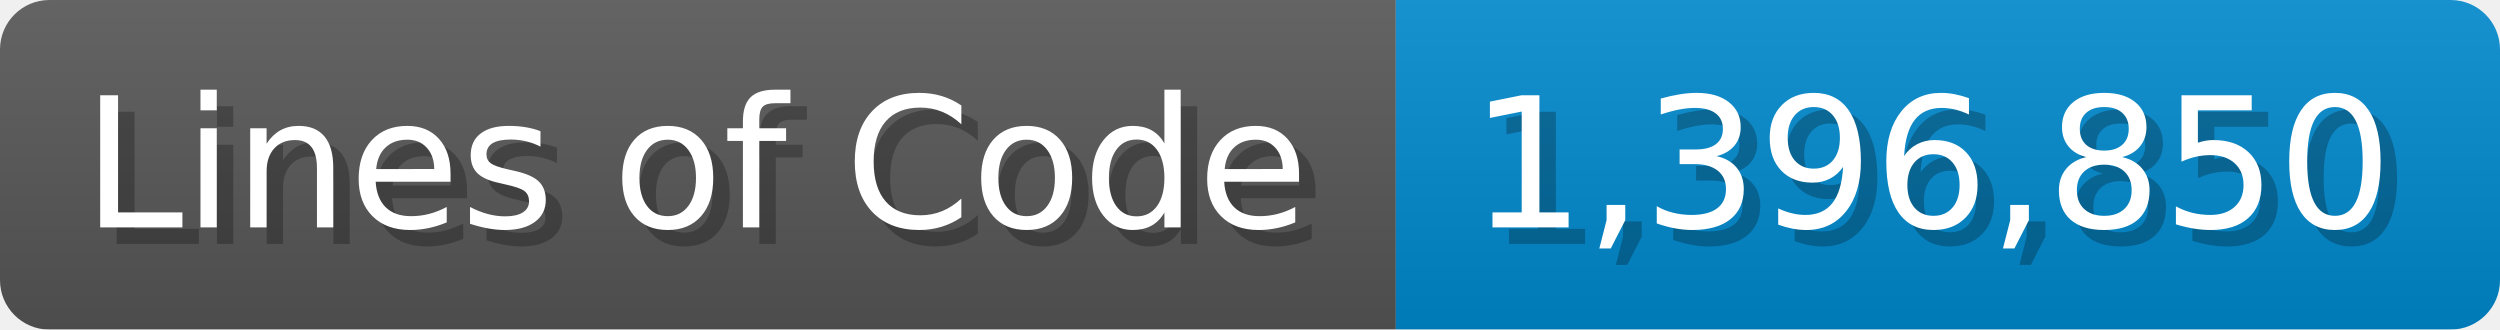
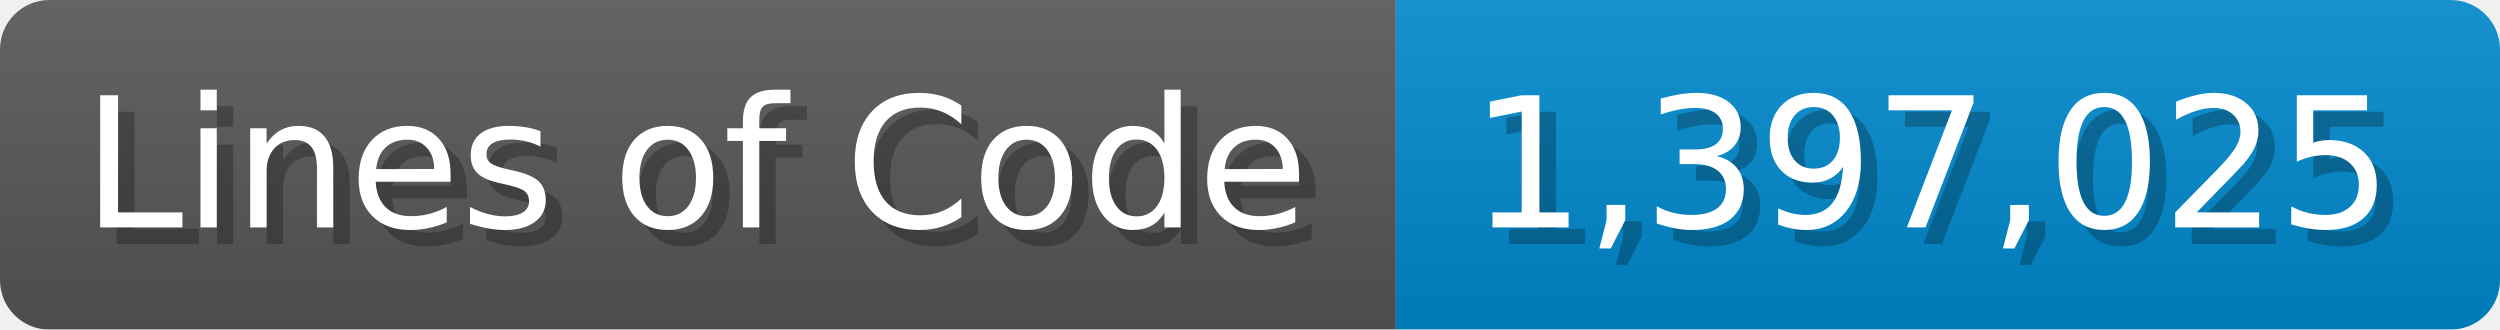
<svg xmlns="http://www.w3.org/2000/svg" width="151.7" height="20" viewBox="0 0 1517 200">
  <linearGradient id="a" x2="0" y2="100%">
    <stop offset="0" stop-opacity=".1" stop-color="#EEE" />
    <stop offset="1" stop-opacity=".1" />
  </linearGradient>
  <mask id="m">
    <rect width="1517" height="200" rx="30" fill="#FFF" />
  </mask>
  <g mask="url(#m)">
    <rect width="847" height="200" fill="#555" />
    <rect width="670" height="200" fill="#08C" x="847" />
    <rect width="1517" height="200" fill="url(#a)" />
  </g>
  <g fill="#fff" text-anchor="start" font-family="Verdana,DejaVu Sans,sans-serif" font-size="110">
    <text x="60" y="148" textLength="747" fill="#000" opacity="0.25">Lines of Code</text>
    <text x="50" y="138" textLength="747">Lines of Code</text>
-     <text x="902" y="148" textLength="570" fill="#000" opacity="0.25">1,396,850</text>
-     <text x="892" y="138" textLength="570">1,396,850</text>
+     <text x="902" y="148" textLength="570" fill="#000" opacity="0.25">1,397,025</text>
+     <text x="892" y="138" textLength="570">1,397,025</text>
  </g>
</svg>
